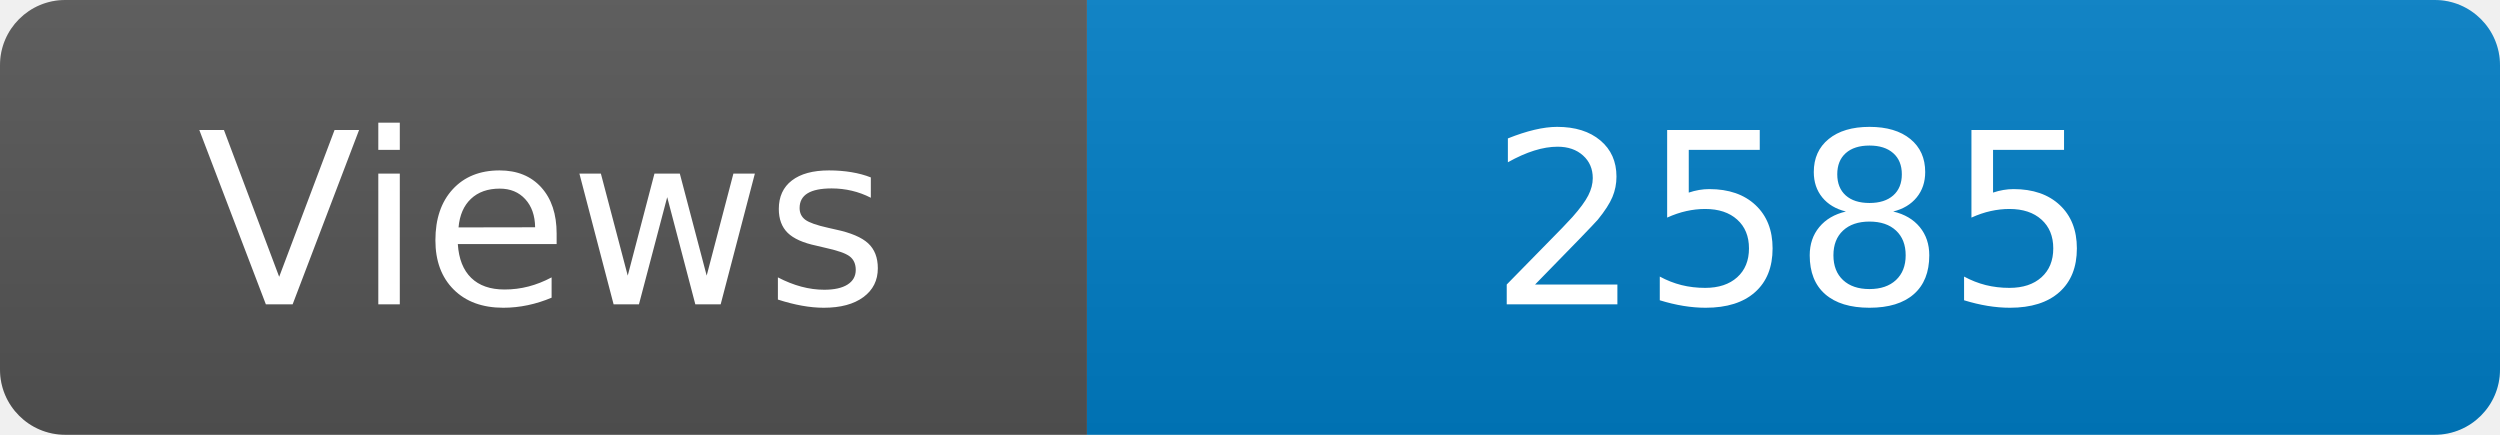
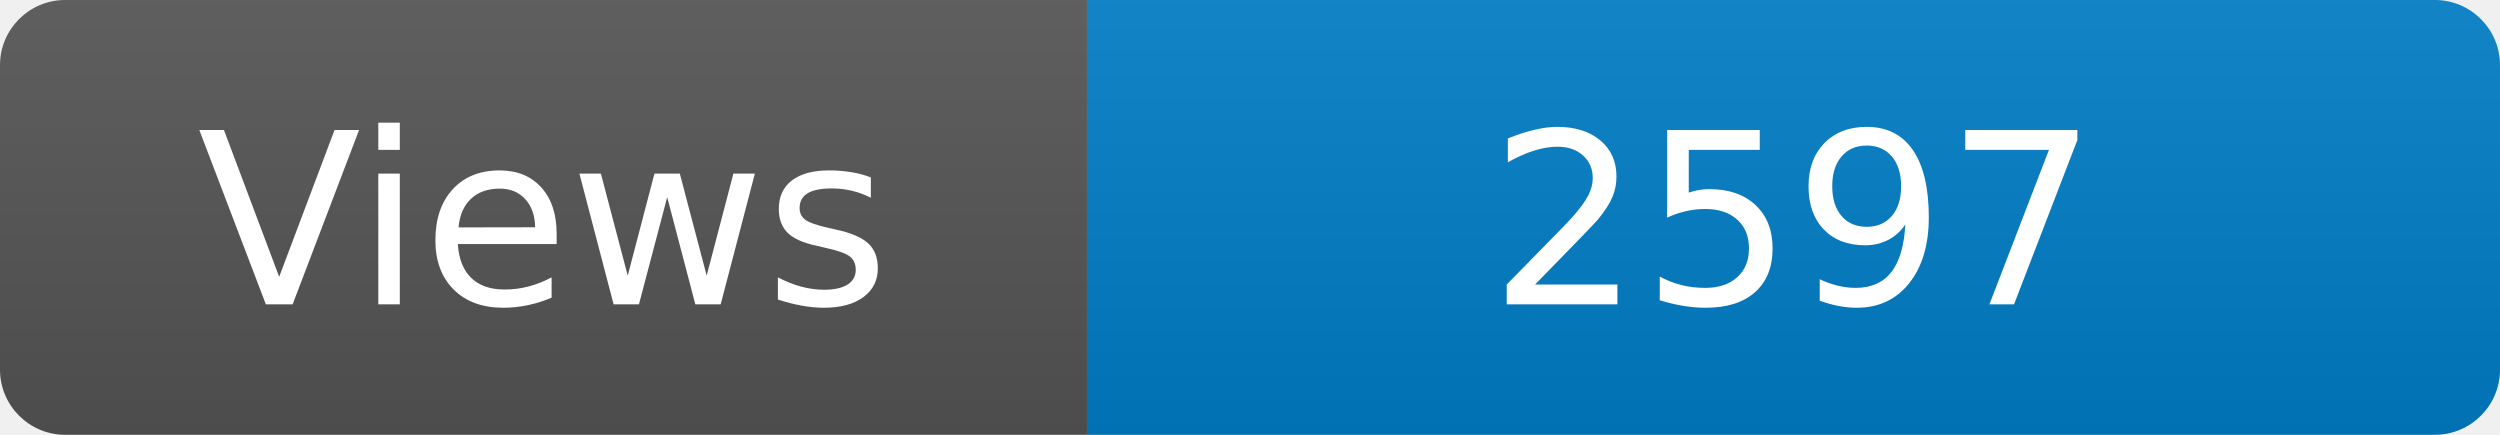
<svg xmlns="http://www.w3.org/2000/svg" width="115" height="20" role="img" aria-label="Maintained?: yes">
  <linearGradient id="s" x2="0" y2="100%">
    <stop offset="0" stop-color="#bbb" stop-opacity=".1" />
    <stop offset="1" stop-opacity=".1" />
  </linearGradient>
  <clipPath id="r">
    <rect width="115" height="20" rx="3" fill="#fff" />
  </clipPath>
  <g clip-path="url(#r)">
    <rect width="50" height="20" fill="#555" />
    <rect x="50" width="160" height="20" fill="#007ec6" />
    <rect width="115" height="20" fill="url(#s)" />
  </g>
  <g fill="#fff" text-anchor="middle" font-family="Verdana,Geneva,DejaVu Sans,sans-serif" font-size="110">
    <text x="250" y="140" transform="scale(.1)" fill="#fff">Views</text>
-     <text x="825" y="140" transform="scale(.1)" fill="#fff">2585</text>
+     <text x="825" y="140" transform="scale(.1)" fill="#fff">2597</text>
  </g>
</svg>
